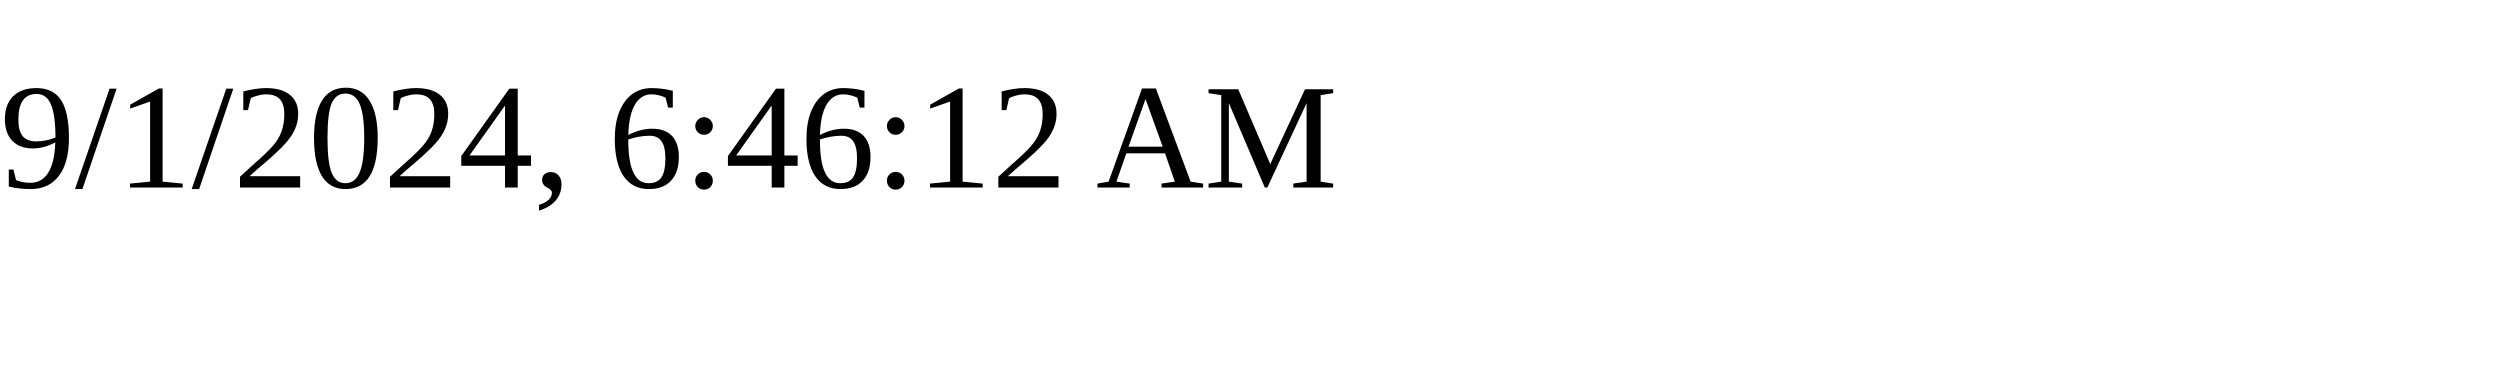
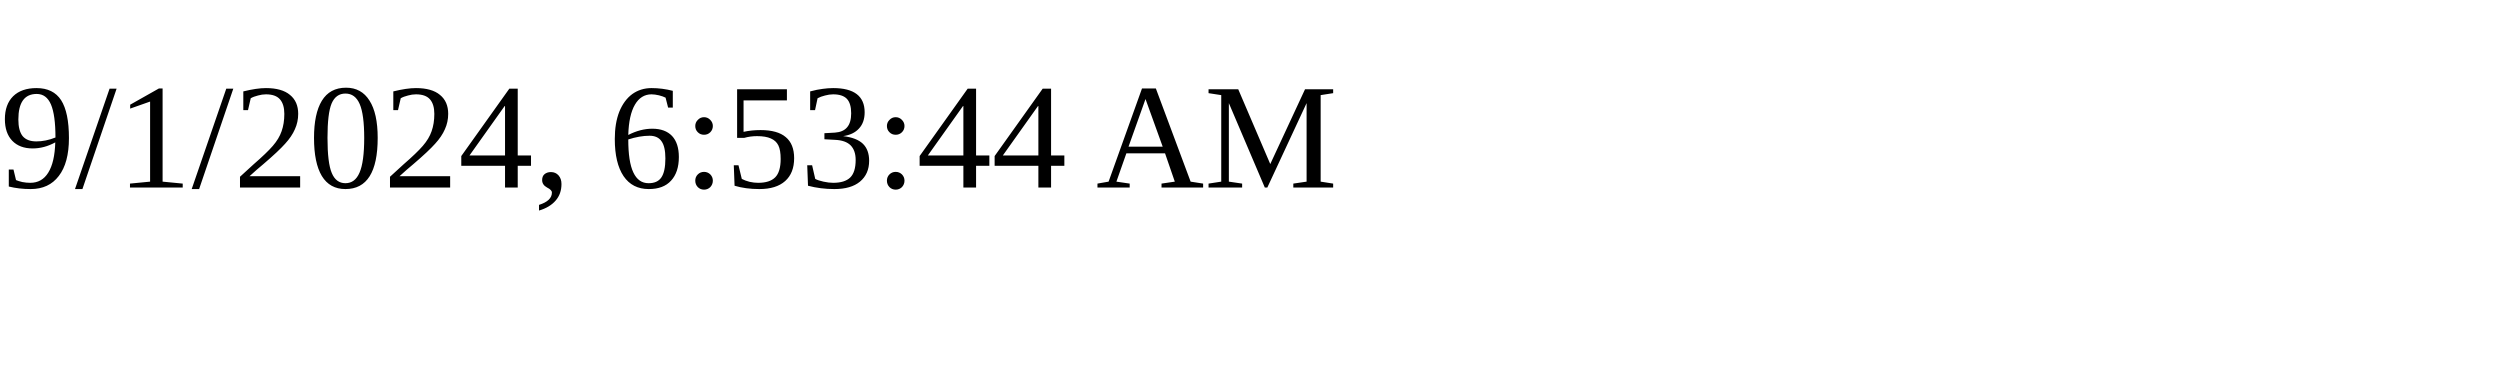
<svg xmlns="http://www.w3.org/2000/svg" height="30" width="200">
-   <text x="0" y="15">9/1/2024, 6:46:12 AM</text>
+   <text x="0" y="15">9/1/2024, 6:53:44 AM</text>
</svg>
